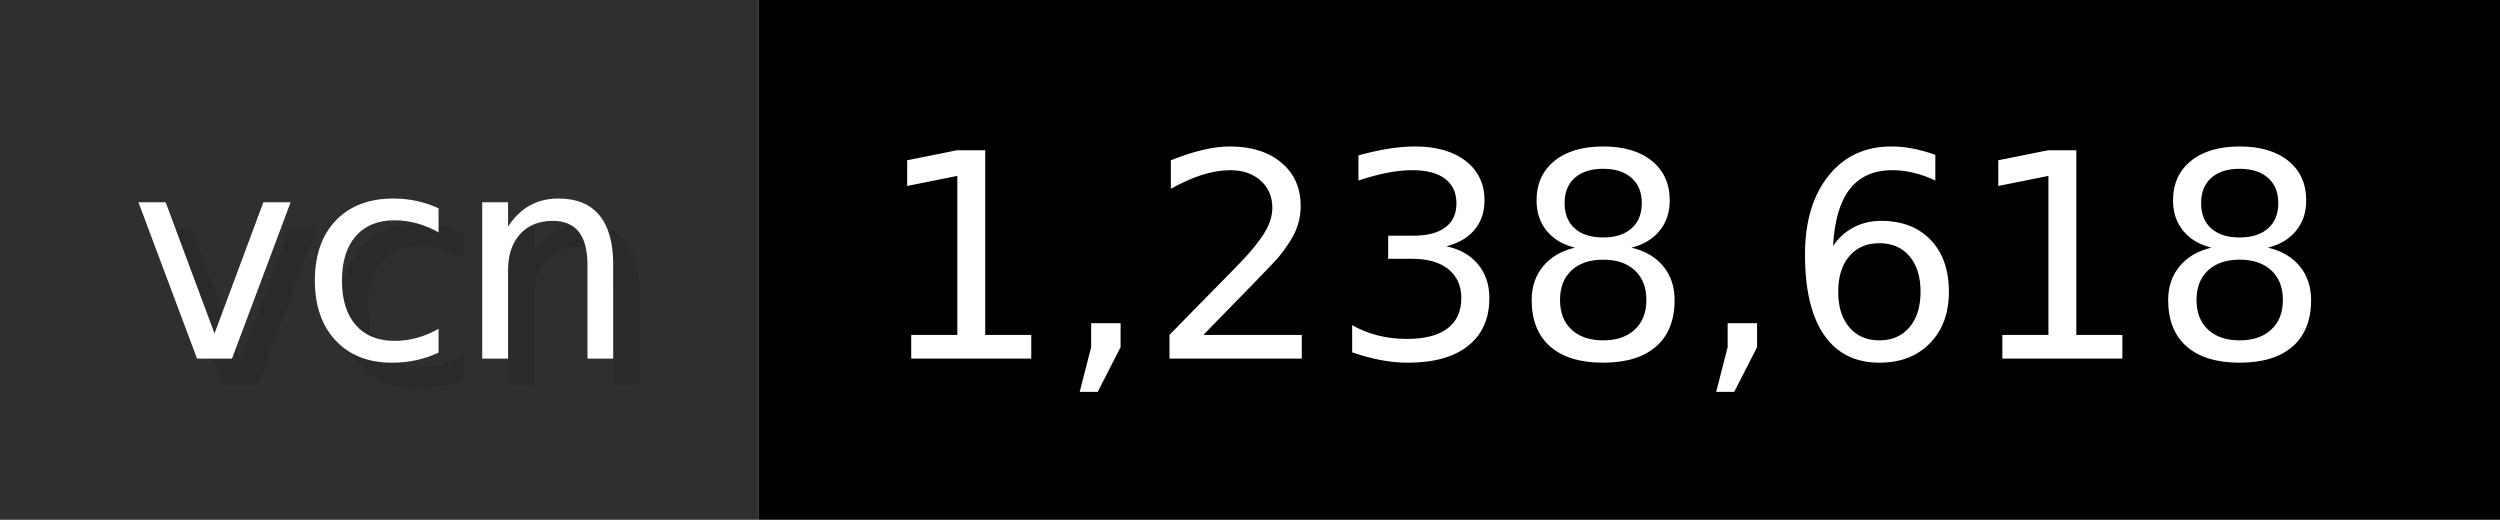
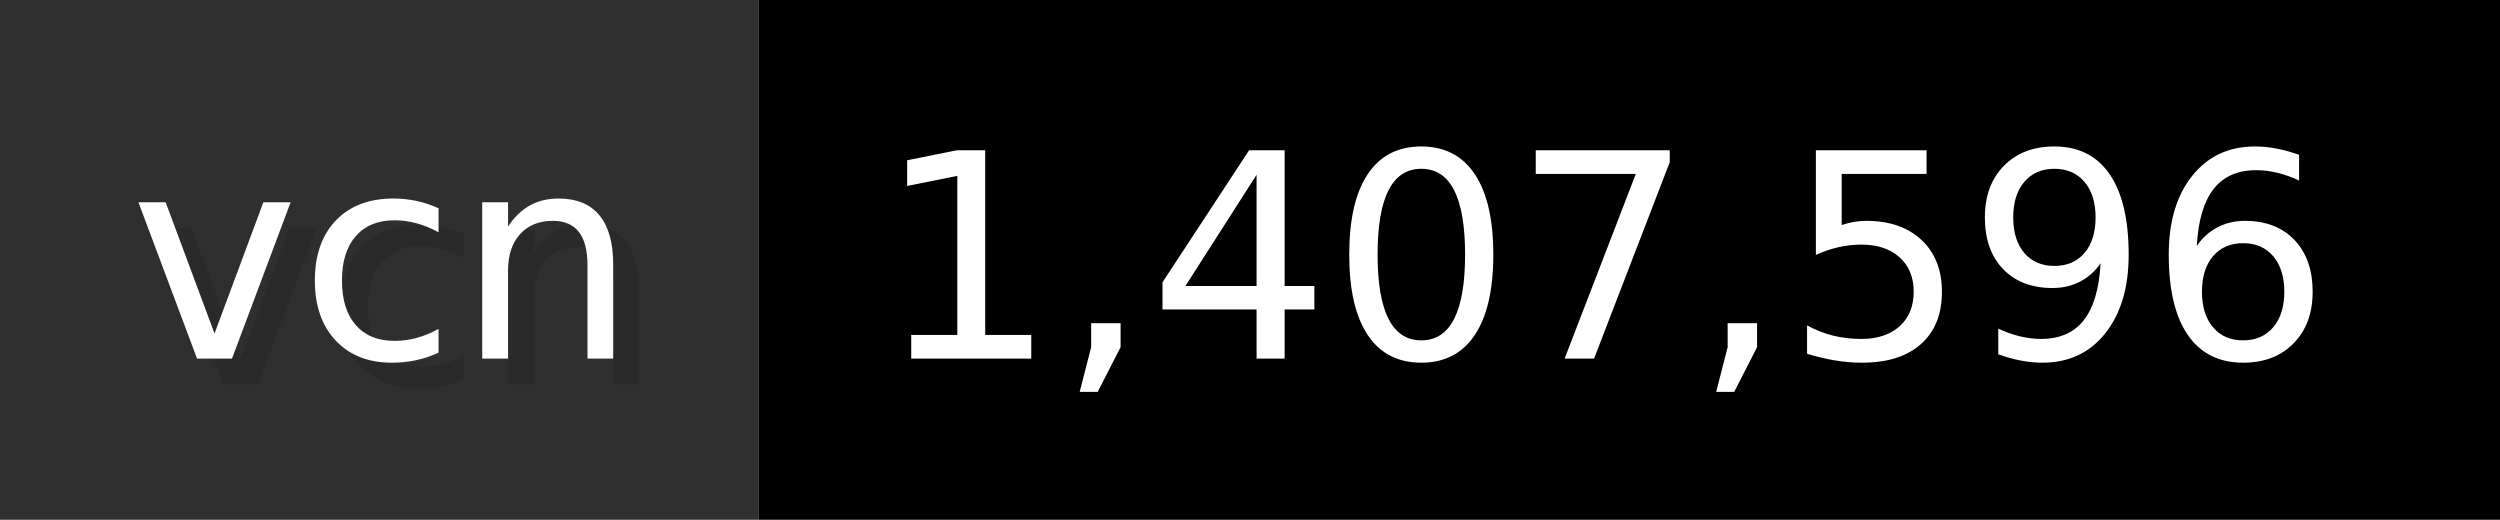
- <svg xmlns="http://www.w3.org/2000/svg" width="96.2" height="20" viewBox="0 0 962 200" role="img" aria-label="vcn: 1,238,618">
+ <svg xmlns="http://www.w3.org/2000/svg" width="96.2" height="20" viewBox="0 0 962 200" role="img" aria-label="vcn: 1,407,596">
  <g>
    <rect fill="#2F2F2F" width="292" height="200" />
    <rect fill="#" x="292" width="670" height="200" />
  </g>
  <g aria-hidden="true" fill="#fff" text-anchor="start" font-family="Verdana,DejaVu Sans,sans-serif" font-size="110">
    <text x="60" y="148" textLength="192" fill="#000" opacity="0.1">vcn</text>
    <text x="50" y="138" textLength="192">vcn</text>
-     <text x="347" y="148" textLength="570" fill="#000" opacity="0.1">1,238,618</text>
-     <text x="337" y="138" textLength="570">1,238,618</text>
+     <text x="347" y="148" textLength="570" fill="#000" opacity="0.1">1,407,596</text>
+     <text x="337" y="138" textLength="570">1,407,596</text>
  </g>
</svg>
